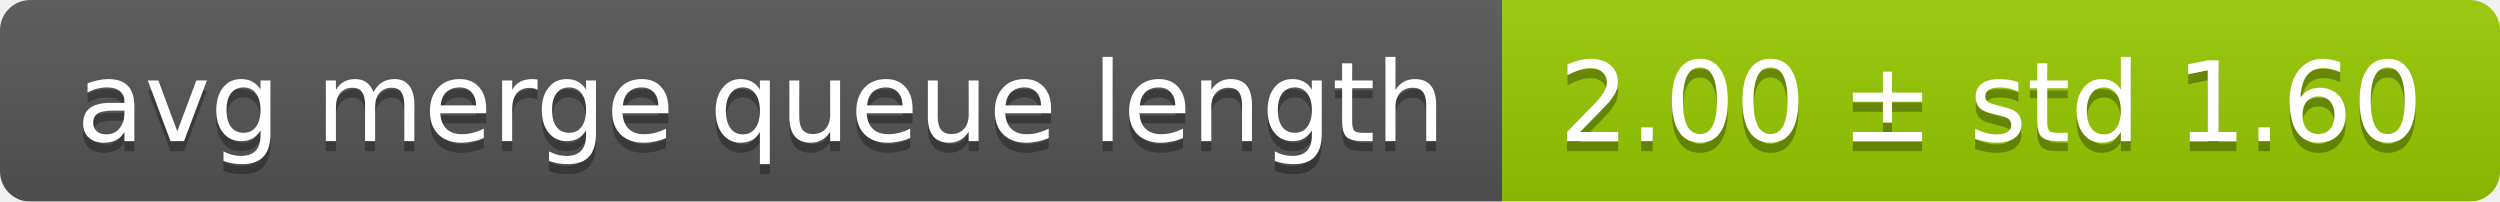
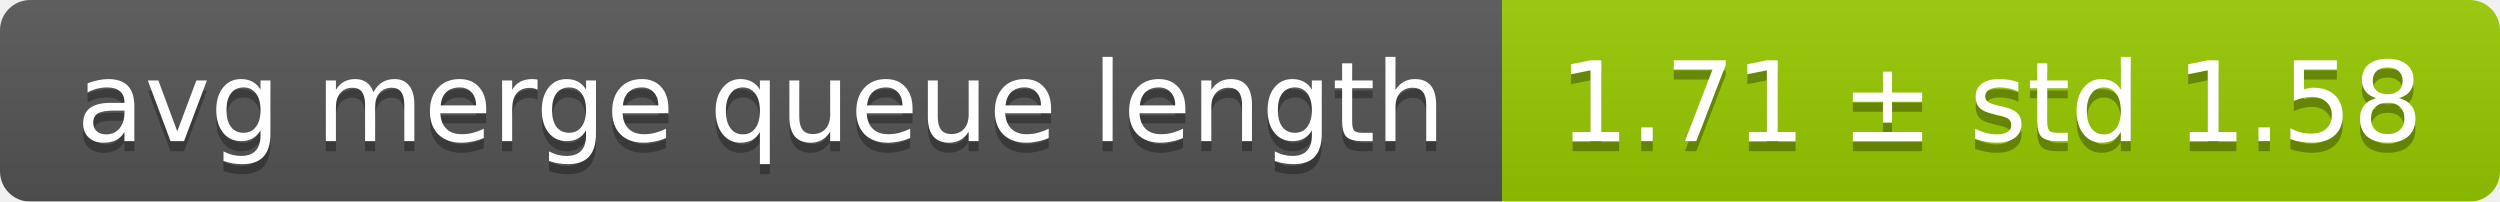
<svg xmlns="http://www.w3.org/2000/svg" width="248" height="20">
  <linearGradient id="smooth" x2="0" y2="100%">
    <stop offset="0" stop-color="#bbb" stop-opacity=".1" />
    <stop offset="1" stop-opacity=".1" />
  </linearGradient>
  <mask id="round">
    <rect width="248" height="20" rx="3" fill="#fff" />
  </mask>
  <g mask="url(#round)">
    <rect width="149" height="20" fill="#555" />
    <rect x="149" width="99" height="20" fill="#97ca00" />
    <rect width="248" height="20" fill="url(#smooth)" />
  </g>
  <g fill="#fff" text-anchor="middle" font-family="DejaVu Sans,Verdana,Geneva,sans-serif" font-size="11">
    <text x="75.5" y="15" fill="#010101" fill-opacity=".3">avg merge queue length</text>
    <text x="75.5" y="14">avg merge queue length</text>
-     <text x="197.5" y="15" fill="#010101" fill-opacity=".3">2.00 ± std 1.60</text>
-     <text x="197.5" y="14">2.00 ± std 1.60</text>
+     <text x="197.5" y="15" fill="#010101" fill-opacity=".3">1.71 ± std 1.58</text>
+     <text x="197.5" y="14">1.71 ± std 1.58</text>
  </g>
</svg>
